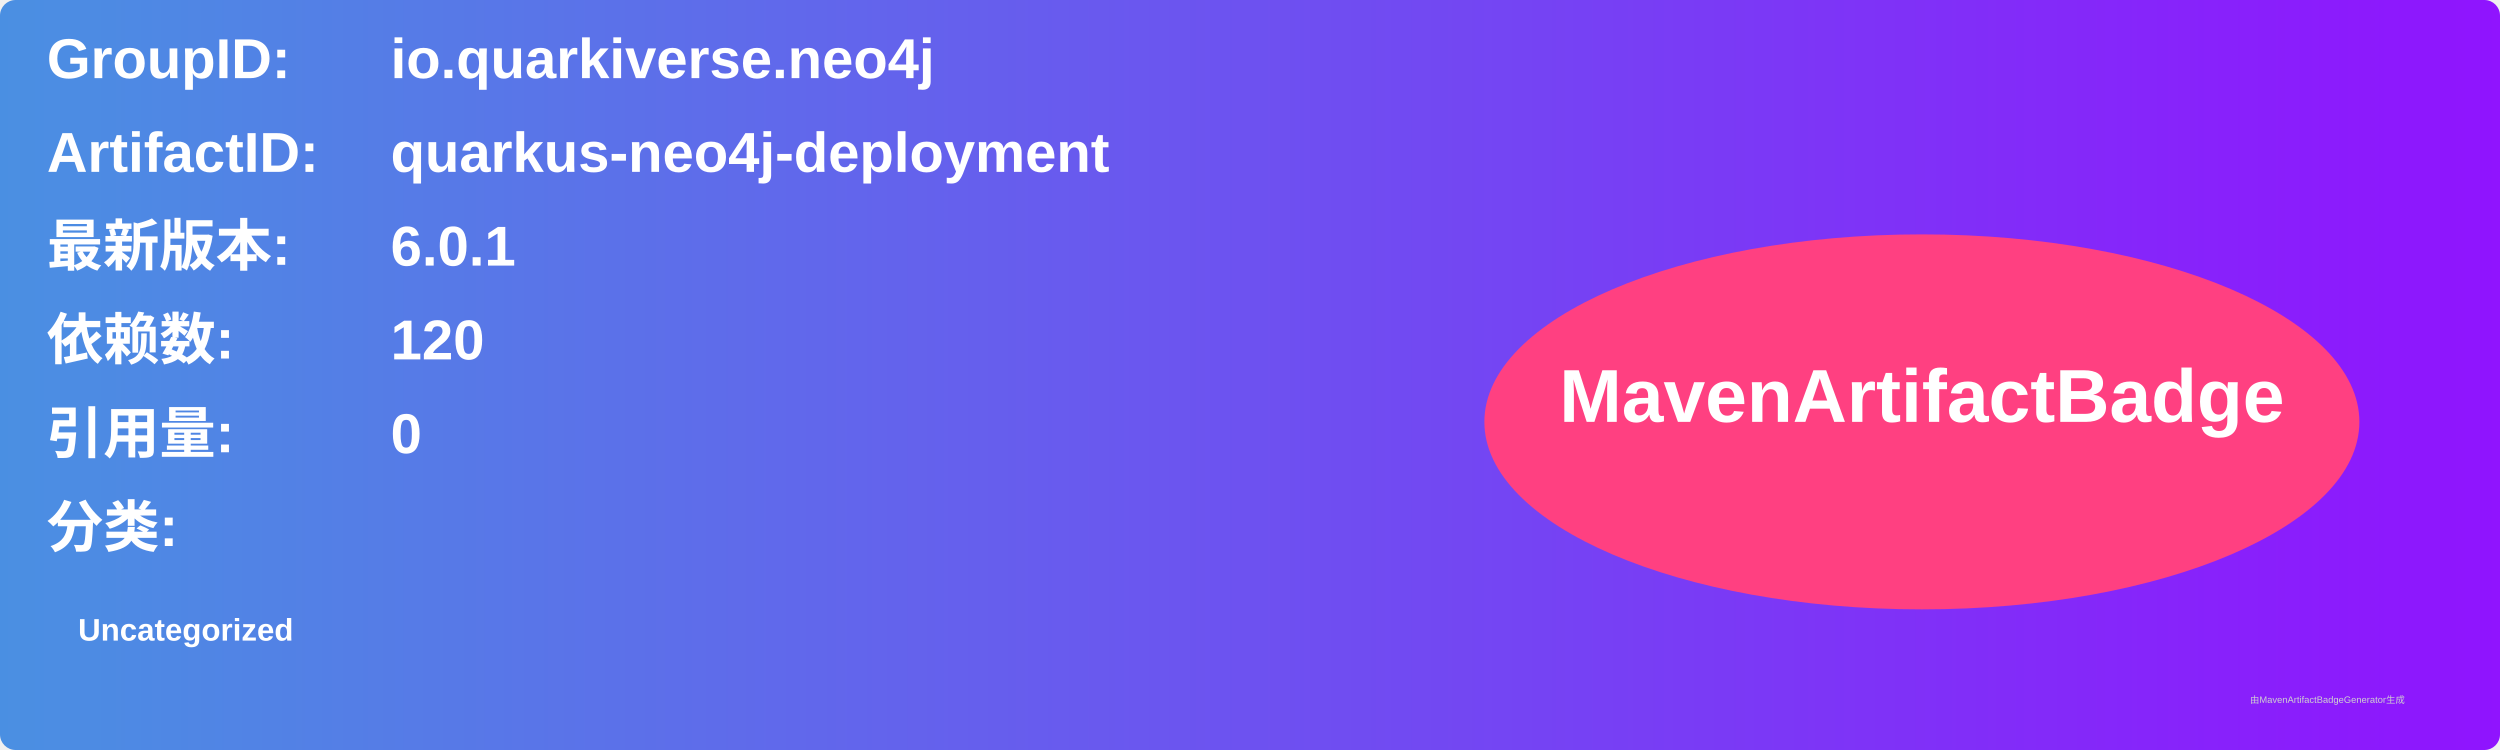
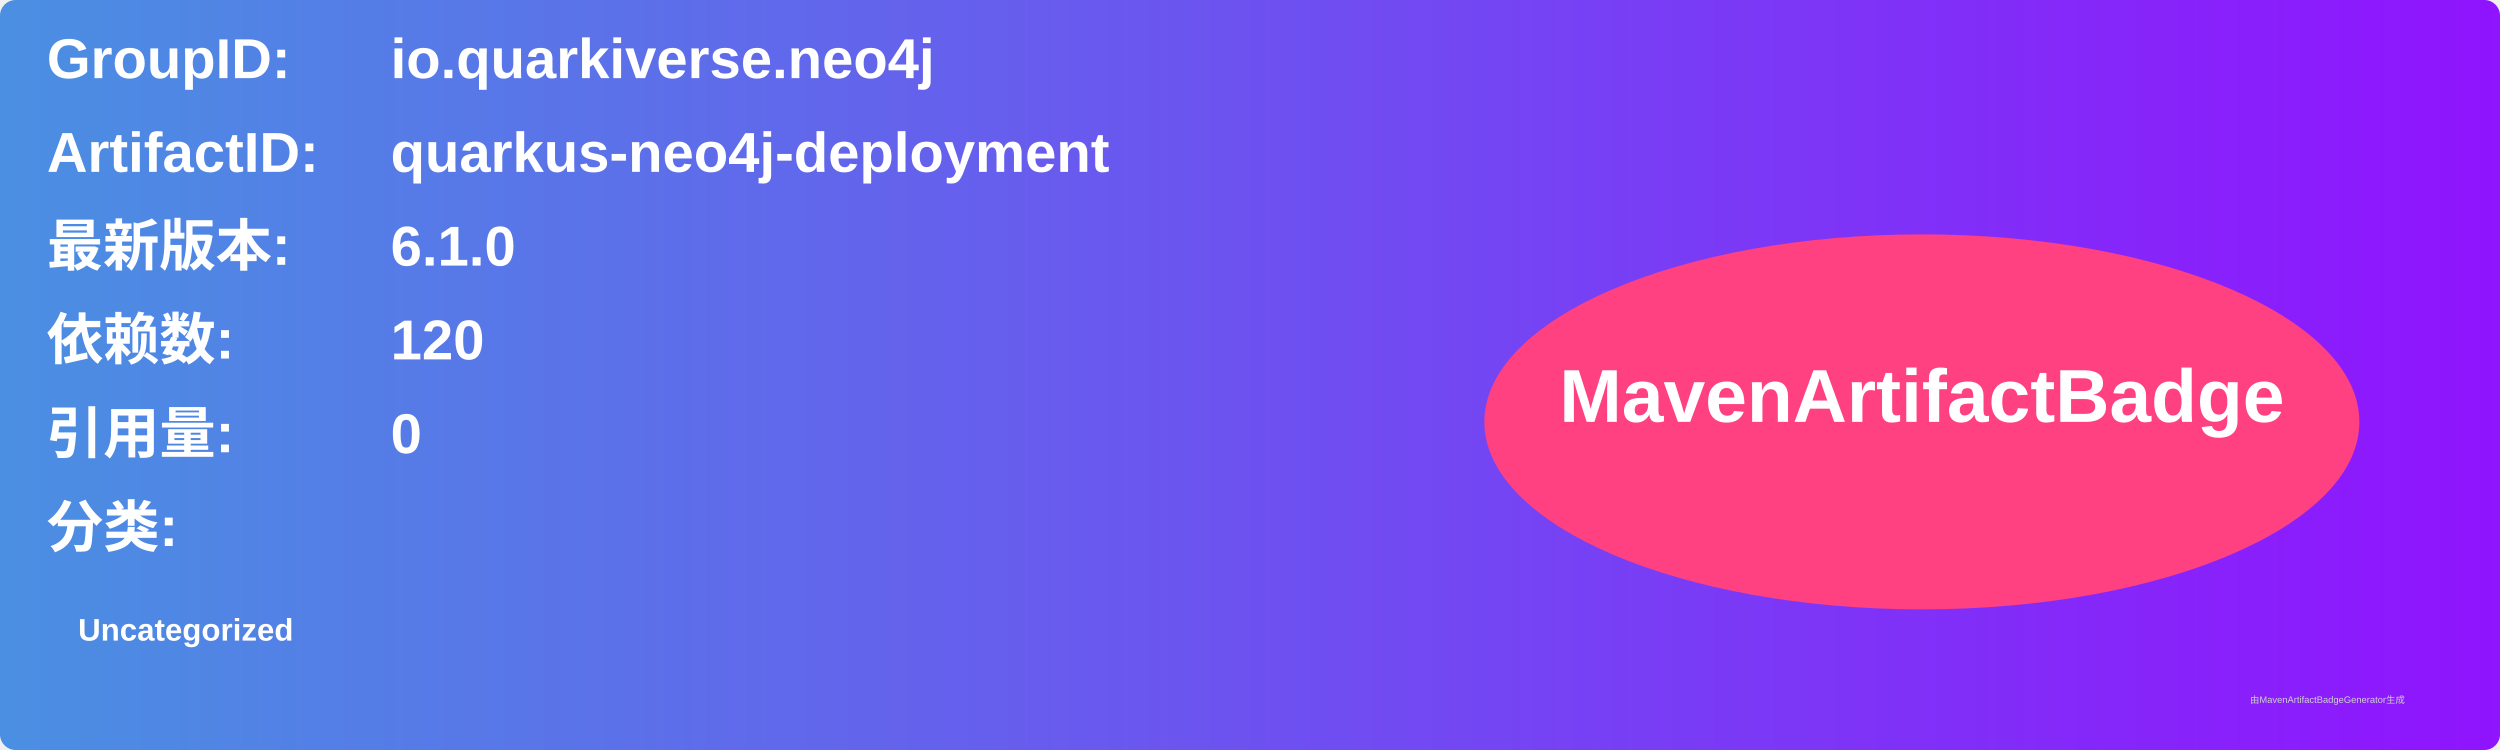
<svg xmlns="http://www.w3.org/2000/svg" width="800" height="240" viewBox="0 0 800 240">
  <linearGradient id="grad" x1="0%" y1="0%" x2="100%" y2="0%">
    <stop offset="0%" stop-color="#4a90e2" />
    <stop offset="100%" stop-color="#9013fe" />
  </linearGradient>
  <rect width="100%" height="100%" rx="5" ry="5" fill="url(#grad)" />
  <g transform="translate(15, 15)">
    <text x="0" y="10" font-family="Arial" font-size="18" fill="white" font-weight="bold" width="260">GroupID:</text>
    <text x="110" y="10" font-family="Arial" font-size="18" fill="white" font-weight="bold" width="460">io.quarkiverse.neo4j</text>
    <text x="0" y="40" font-family="Arial" font-size="18" fill="white" font-weight="bold" width="260">ArtifactID:</text>
    <text x="110" y="40" font-family="Arial" font-size="18" fill="white" font-weight="bold" width="460">quarkus-neo4j-deployment</text>
    <text x="0" y="70" font-family="Arial" font-size="18" fill="white" font-weight="bold">最新版本:</text>
    <text x="110" y="70" font-family="Arial" font-size="18" fill="white" font-weight="bold">
-       <tspan font-weight="bold">6.0.1</tspan>
+       <tspan font-weight="bold">6.1.0</tspan>
    </text>
    <text x="0" y="100" font-family="Arial" font-size="18" fill="white" font-weight="bold">依赖数: </text>
    <text x="110" y="100" font-family="Arial" font-size="18" fill="white">
      <tspan font-weight="bold">120</tspan>
    </text>
    <text x="0" y="130" font-family="Arial" font-size="18" fill="white" font-weight="bold">引用量: </text>
    <text x="110" y="130" font-family="Arial" font-size="18" fill="white">
      <tspan font-weight="bold">0</tspan>
    </text>
    <text x="0" y="160" font-family="Arial" font-size="18" fill="white" font-weight="bold">分类:</text>
    <text x="10" y="190" font-family="Arial" font-size="10" fill="white">
      <tspan font-weight="bold">Uncategorized</tspan>
    </text>
    <ellipse cx="600" cy="120" rx="140" ry="60" fill="#ff4081" />
    <text x="600" y="120" text-anchor="middle" font-family="Arial" font-size="24" fill="white" font-weight="bold">MavenArtifactBadge</text>
  </g>
  <text x="720" y="225" font-family="Arial" font-size="3" fill="#d0d0d0">由MavenArtifactBadgeGenerator生成</text>
</svg>
